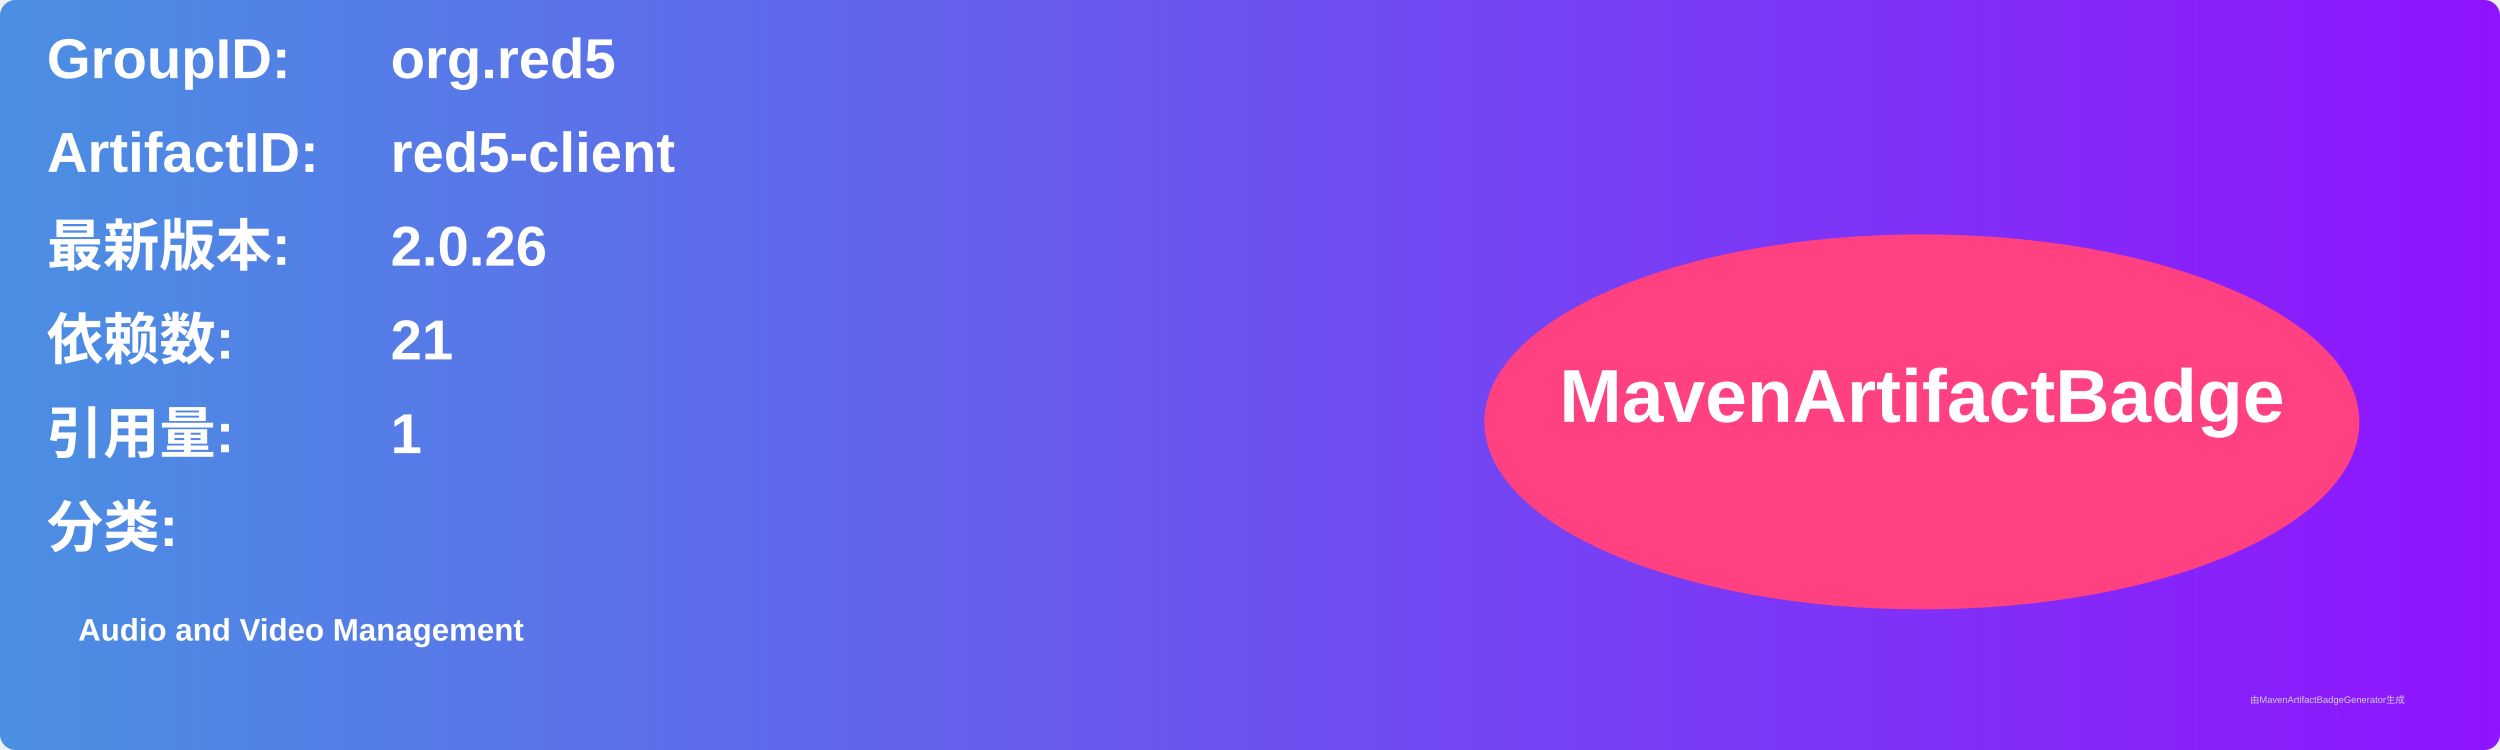
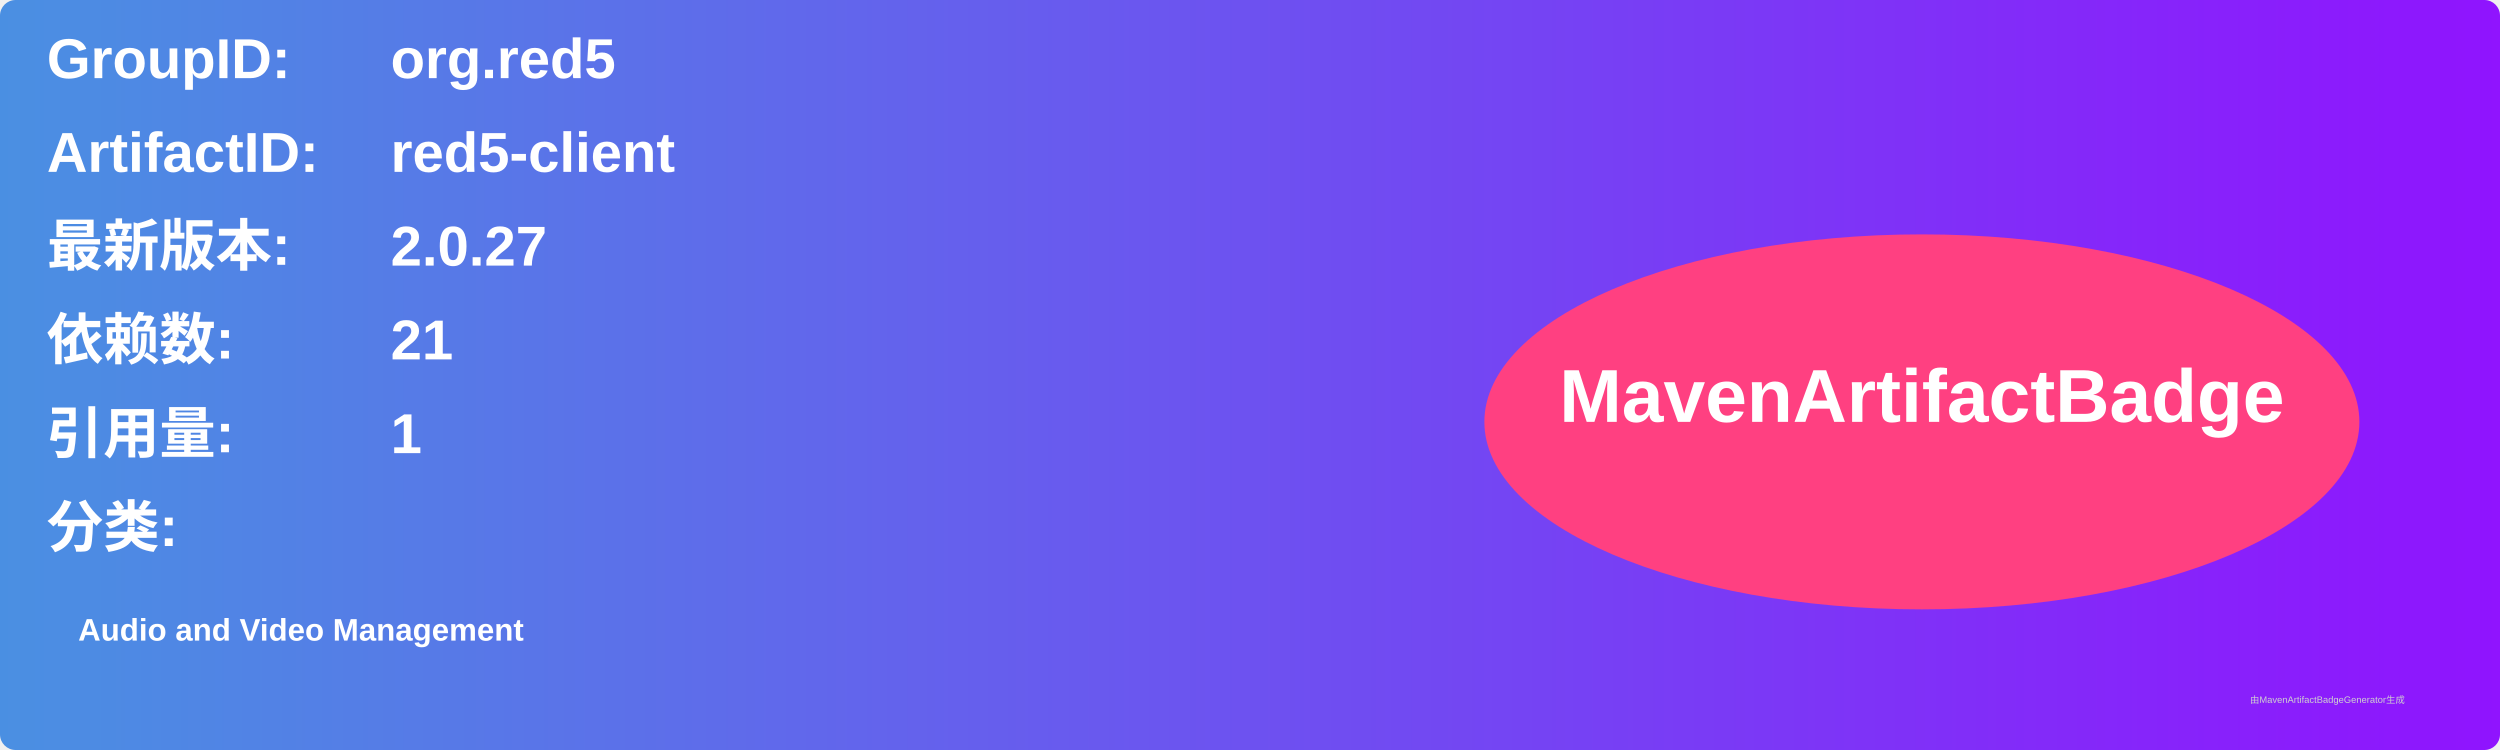
<svg xmlns="http://www.w3.org/2000/svg" width="800" height="240" viewBox="0 0 800 240">
  <linearGradient id="grad" x1="0%" y1="0%" x2="100%" y2="0%">
    <stop offset="0%" stop-color="#4a90e2" />
    <stop offset="100%" stop-color="#9013fe" />
  </linearGradient>
  <rect width="100%" height="100%" rx="5" ry="5" fill="url(#grad)" />
  <g transform="translate(15, 15)">
    <text x="0" y="10" font-family="Arial" font-size="18" fill="white" font-weight="bold" width="260">GroupID:</text>
    <text x="110" y="10" font-family="Arial" font-size="18" fill="white" font-weight="bold" width="460">org.red5</text>
    <text x="0" y="40" font-family="Arial" font-size="18" fill="white" font-weight="bold" width="260">ArtifactID:</text>
    <text x="110" y="40" font-family="Arial" font-size="18" fill="white" font-weight="bold" width="460">red5-client</text>
    <text x="0" y="70" font-family="Arial" font-size="18" fill="white" font-weight="bold">最新版本:</text>
    <text x="110" y="70" font-family="Arial" font-size="18" fill="white" font-weight="bold">
-       <tspan font-weight="bold">2.0.26</tspan>
+       <tspan font-weight="bold">2.0.27</tspan>
    </text>
    <text x="0" y="100" font-family="Arial" font-size="18" fill="white" font-weight="bold">依赖数: </text>
    <text x="110" y="100" font-family="Arial" font-size="18" fill="white">
      <tspan font-weight="bold">21</tspan>
    </text>
    <text x="0" y="130" font-family="Arial" font-size="18" fill="white" font-weight="bold">引用量: </text>
    <text x="110" y="130" font-family="Arial" font-size="18" fill="white">
      <tspan font-weight="bold">1</tspan>
    </text>
    <text x="0" y="160" font-family="Arial" font-size="18" fill="white" font-weight="bold">分类:</text>
    <text x="10" y="190" font-family="Arial" font-size="10" fill="white">
      <tspan font-weight="bold">Audio and Video Management</tspan>
    </text>
    <ellipse cx="600" cy="120" rx="140" ry="60" fill="#ff4081" />
    <text x="600" y="120" text-anchor="middle" font-family="Arial" font-size="24" fill="white" font-weight="bold">MavenArtifactBadge</text>
  </g>
  <text x="720" y="225" font-family="Arial" font-size="3" fill="#d0d0d0">由MavenArtifactBadgeGenerator生成</text>
</svg>
